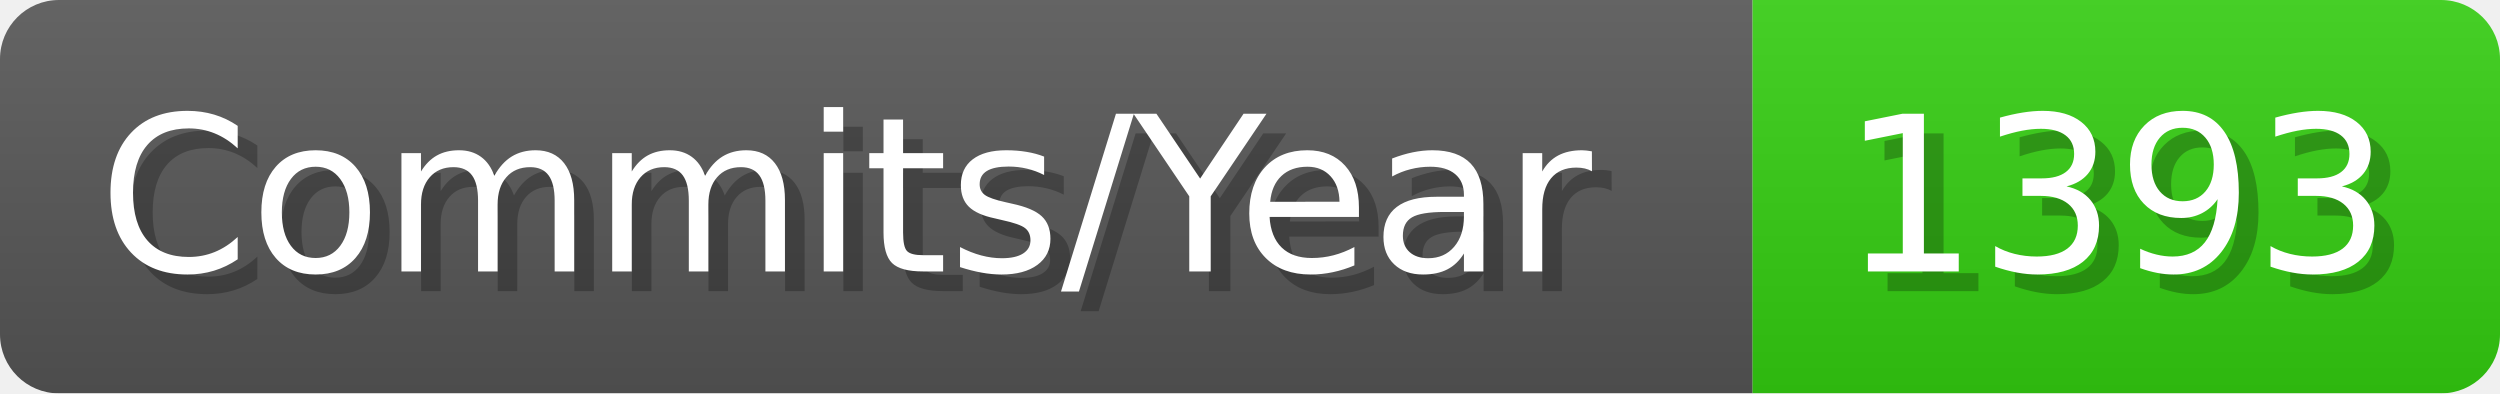
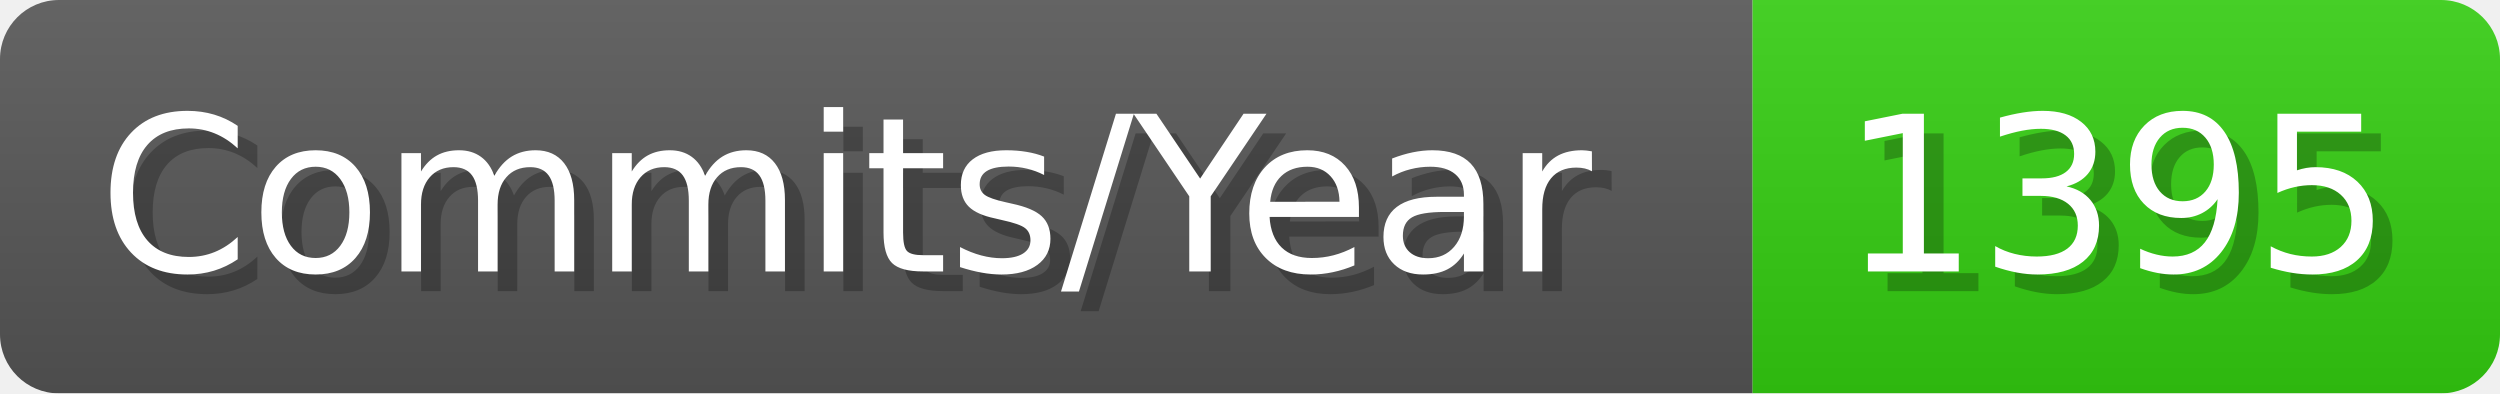
- <svg xmlns="http://www.w3.org/2000/svg" width="127.1" height="20" viewBox="0 0 1271 200" role="img" aria-label="Commits/Year: 1393">
+ <svg xmlns="http://www.w3.org/2000/svg" width="127.1" height="20" viewBox="0 0 1271 200" role="img" aria-label="Commits/Year: 1395">
  <linearGradient id="aUPdi" x2="0" y2="100%">
    <stop offset="0" stop-opacity=".1" stop-color="#EEE" />
    <stop offset="1" stop-opacity=".1" />
  </linearGradient>
  <mask id="WfAiQ">
    <rect width="1271" height="200" rx="30" fill="#FFF" />
  </mask>
  <g mask="url(#WfAiQ)">
    <rect width="891" height="200" fill="#555" />
    <rect width="380" height="200" fill="#3C1" x="891" />
    <rect width="1271" height="200" fill="url(#aUPdi)" />
  </g>
  <g aria-hidden="true" fill="#fff" text-anchor="start" font-family="Verdana,DejaVu Sans,sans-serif" font-size="110">
    <text x="60" y="148" textLength="791" fill="#000" opacity="0.25">Commits/Year</text>
    <text x="50" y="138" textLength="791">Commits/Year</text>
-     <text x="946" y="148" textLength="280" fill="#000" opacity="0.25">1393</text>
-     <text x="936" y="138" textLength="280">1393</text>
+     <text x="946" y="148" textLength="280" fill="#000" opacity="0.25">1395</text>
+     <text x="936" y="138" textLength="280">1395</text>
  </g>
</svg>
